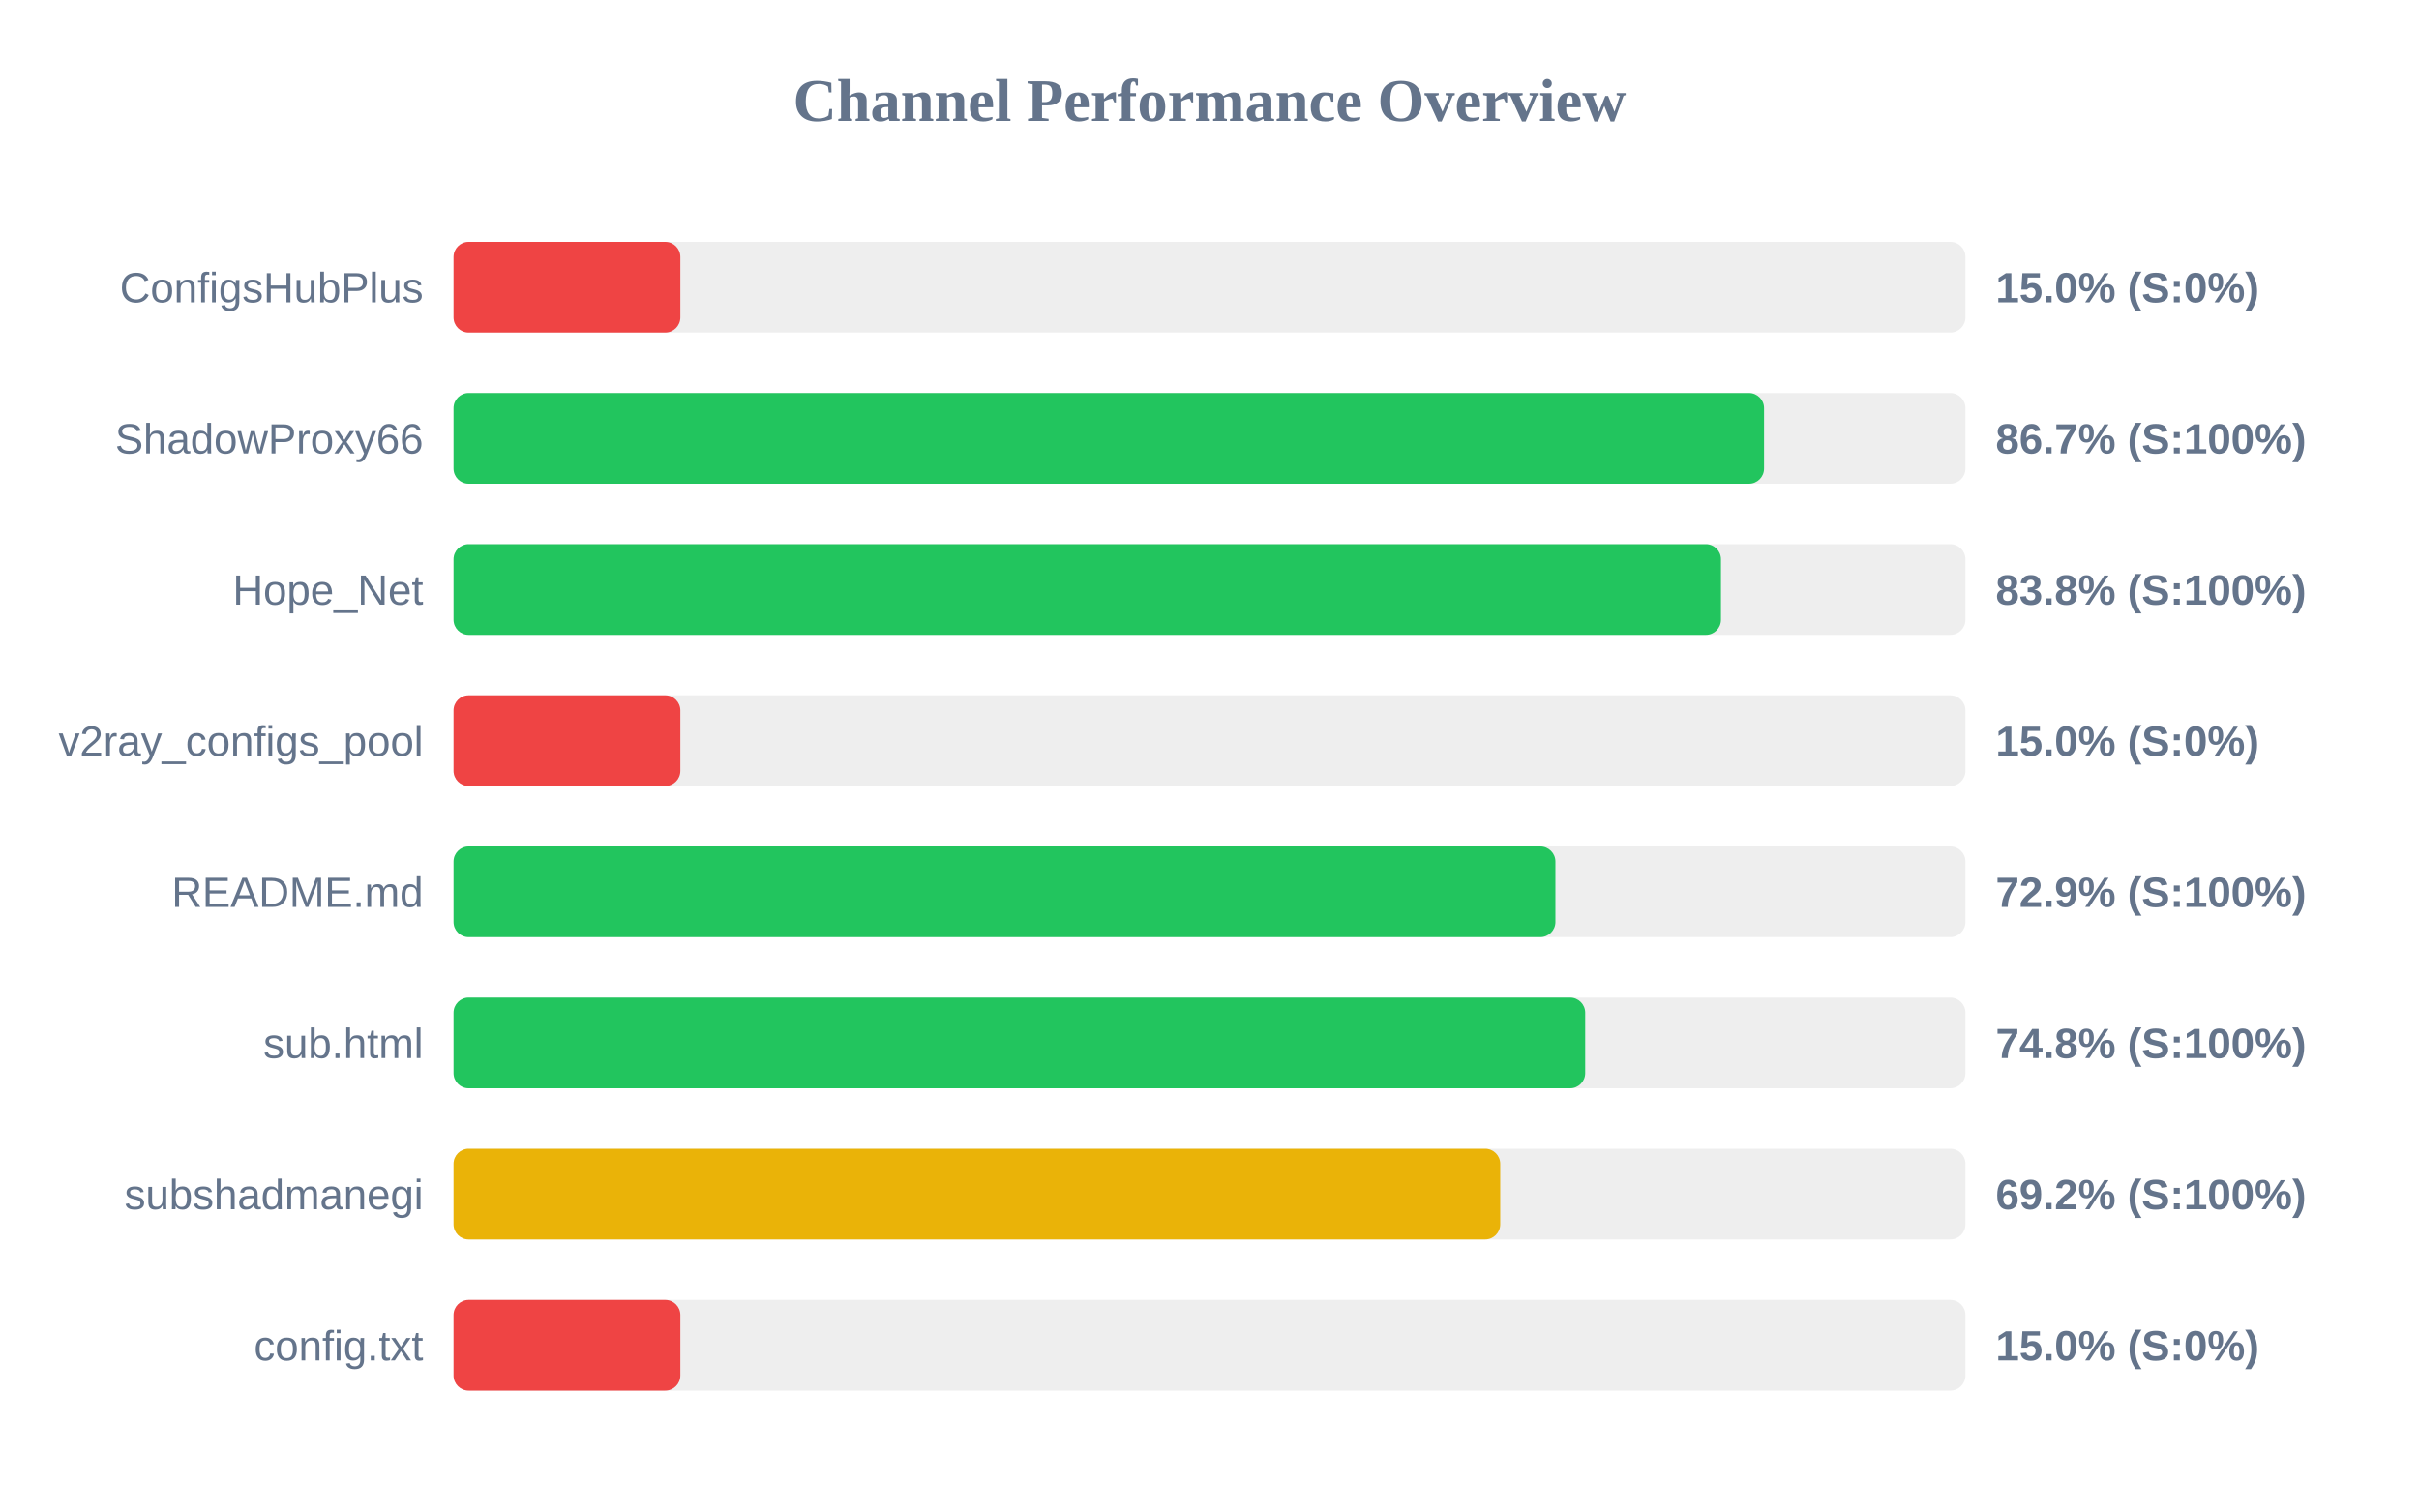
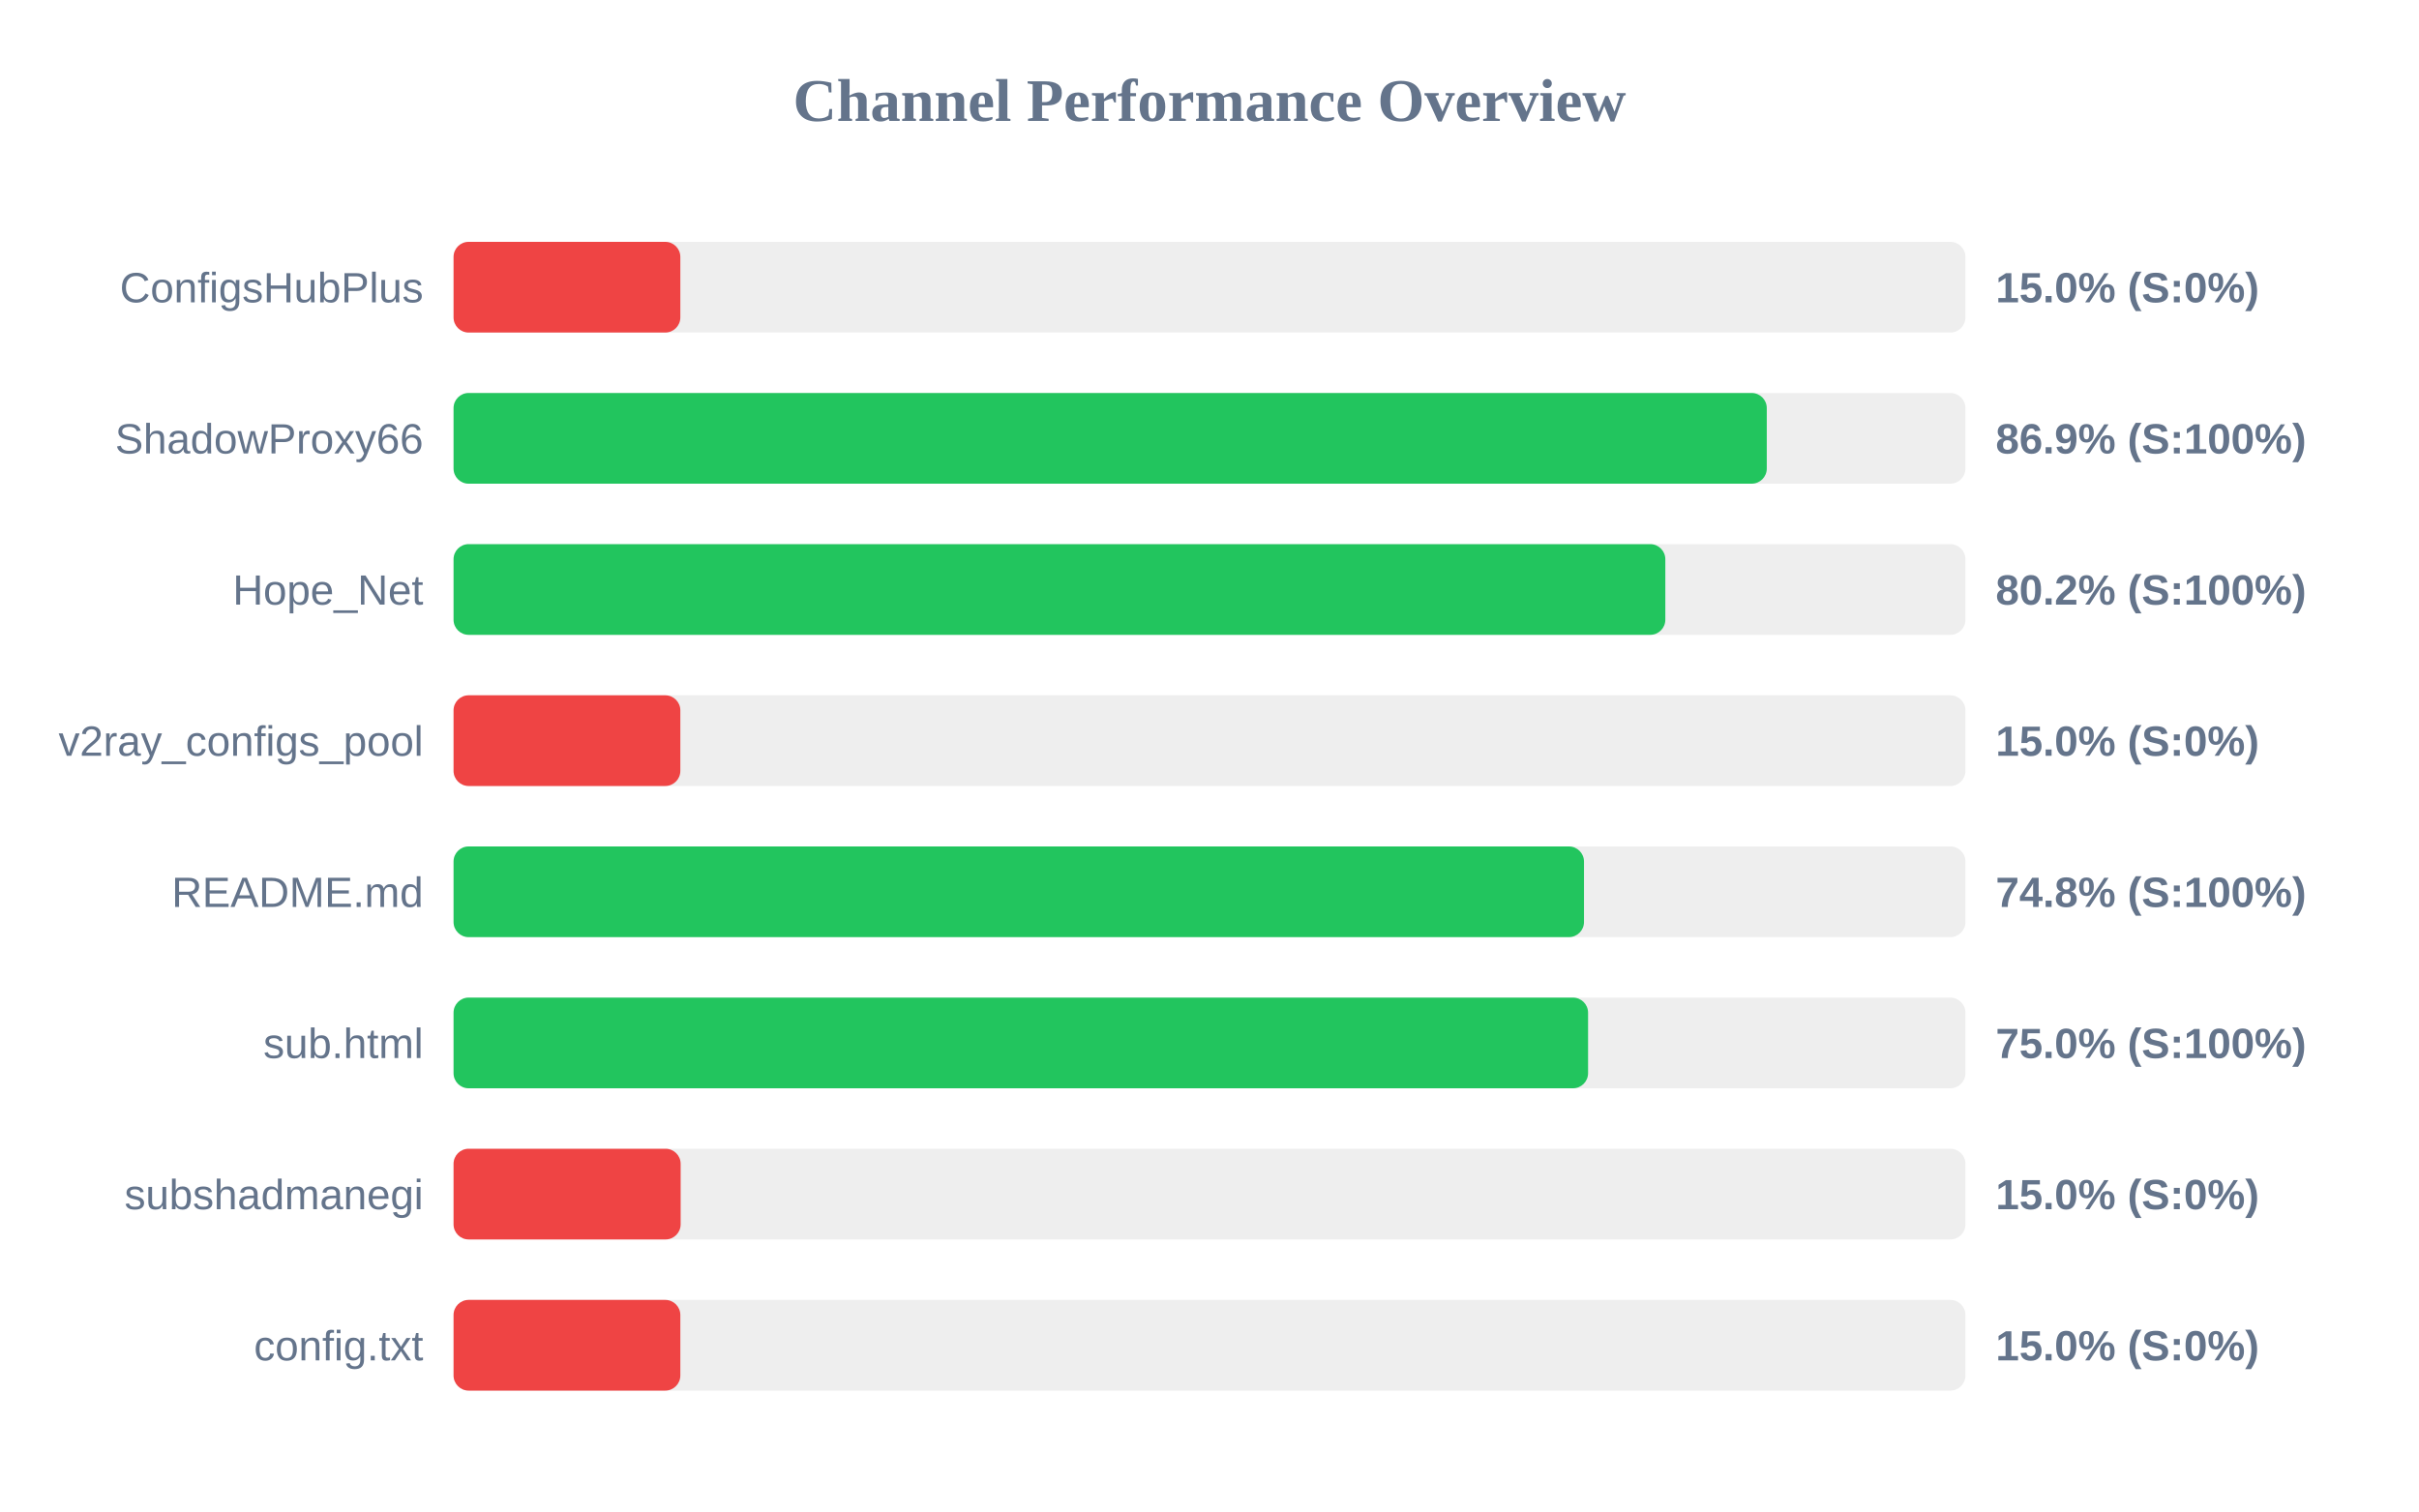
<svg xmlns="http://www.w3.org/2000/svg" width="800" height="500" version="1.1">
  <style>
        .row { font: 14px Arial; fill: #64748b; }
        .score { font: bold 14px Arial; fill: #64748b; }
    </style>
  <text x="400" y="40" text-anchor="middle" font-size="20px" font-weight="bold" fill="#64748b">Channel Performance Overview</text>
  <rect x="150" y="80" width="500" height="30" fill="#eee" rx="5" />
  <rect x="150" y="80" width="75.0" height="30" fill="#ef4444" rx="5" />
  <text x="140" y="100" text-anchor="end" class="row">ConfigsHubPlus</text>
  <text x="660" y="100" text-anchor="start" class="score">15.0% (S:0%)</text>
  <rect x="150" y="130" width="500" height="30" fill="#eee" rx="5" />
-   <rect x="150" y="130" width="433.4" height="30" fill="#22c55e" rx="5" />
+   <rect x="150" y="130" width="434.3" height="30" fill="#22c55e" rx="5" />
  <text x="140" y="150" text-anchor="end" class="row">ShadowProxy66</text>
-   <text x="660" y="150" text-anchor="start" class="score">86.7% (S:100%)</text>
+   <text x="660" y="150" text-anchor="start" class="score">86.9% (S:100%)</text>
  <rect x="150" y="180" width="500" height="30" fill="#eee" rx="5" />
-   <rect x="150" y="180" width="419.15" height="30" fill="#22c55e" rx="5" />
+   <rect x="150" y="180" width="400.75" height="30" fill="#22c55e" rx="5" />
  <text x="140" y="200" text-anchor="end" class="row">Hope_Net</text>
-   <text x="660" y="200" text-anchor="start" class="score">83.8% (S:100%)</text>
+   <text x="660" y="200" text-anchor="start" class="score">80.2% (S:100%)</text>
  <rect x="150" y="230" width="500" height="30" fill="#eee" rx="5" />
  <rect x="150" y="230" width="75.0" height="30" fill="#ef4444" rx="5" />
  <text x="140" y="250" text-anchor="end" class="row">v2ray_configs_pool</text>
  <text x="660" y="250" text-anchor="start" class="score">15.0% (S:0%)</text>
  <rect x="150" y="280" width="500" height="30" fill="#eee" rx="5" />
-   <rect x="150" y="280" width="364.4" height="30" fill="#22c55e" rx="5" />
+   <rect x="150" y="280" width="373.85" height="30" fill="#22c55e" rx="5" />
  <text x="140" y="300" text-anchor="end" class="row">README.md</text>
-   <text x="660" y="300" text-anchor="start" class="score">72.9% (S:100%)</text>
+   <text x="660" y="300" text-anchor="start" class="score">74.8% (S:100%)</text>
  <rect x="150" y="330" width="500" height="30" fill="#eee" rx="5" />
-   <rect x="150" y="330" width="374.25" height="30" fill="#22c55e" rx="5" />
+   <rect x="150" y="330" width="375.2" height="30" fill="#22c55e" rx="5" />
  <text x="140" y="350" text-anchor="end" class="row">sub.html</text>
-   <text x="660" y="350" text-anchor="start" class="score">74.8% (S:100%)</text>
+   <text x="660" y="350" text-anchor="start" class="score">75.0% (S:100%)</text>
  <rect x="150" y="380" width="500" height="30" fill="#eee" rx="5" />
-   <rect x="150" y="380" width="346.15" height="30" fill="#eab308" rx="5" />
+   <rect x="150" y="380" width="75.1" height="30" fill="#ef4444" rx="5" />
  <text x="140" y="400" text-anchor="end" class="row">subshadmanegi</text>
-   <text x="660" y="400" text-anchor="start" class="score">69.2% (S:100%)</text>
+   <text x="660" y="400" text-anchor="start" class="score">15.0% (S:0%)</text>
  <rect x="150" y="430" width="500" height="30" fill="#eee" rx="5" />
  <rect x="150" y="430" width="75.0" height="30" fill="#ef4444" rx="5" />
  <text x="140" y="450" text-anchor="end" class="row">config.txt</text>
  <text x="660" y="450" text-anchor="start" class="score">15.0% (S:0%)</text>
</svg>
